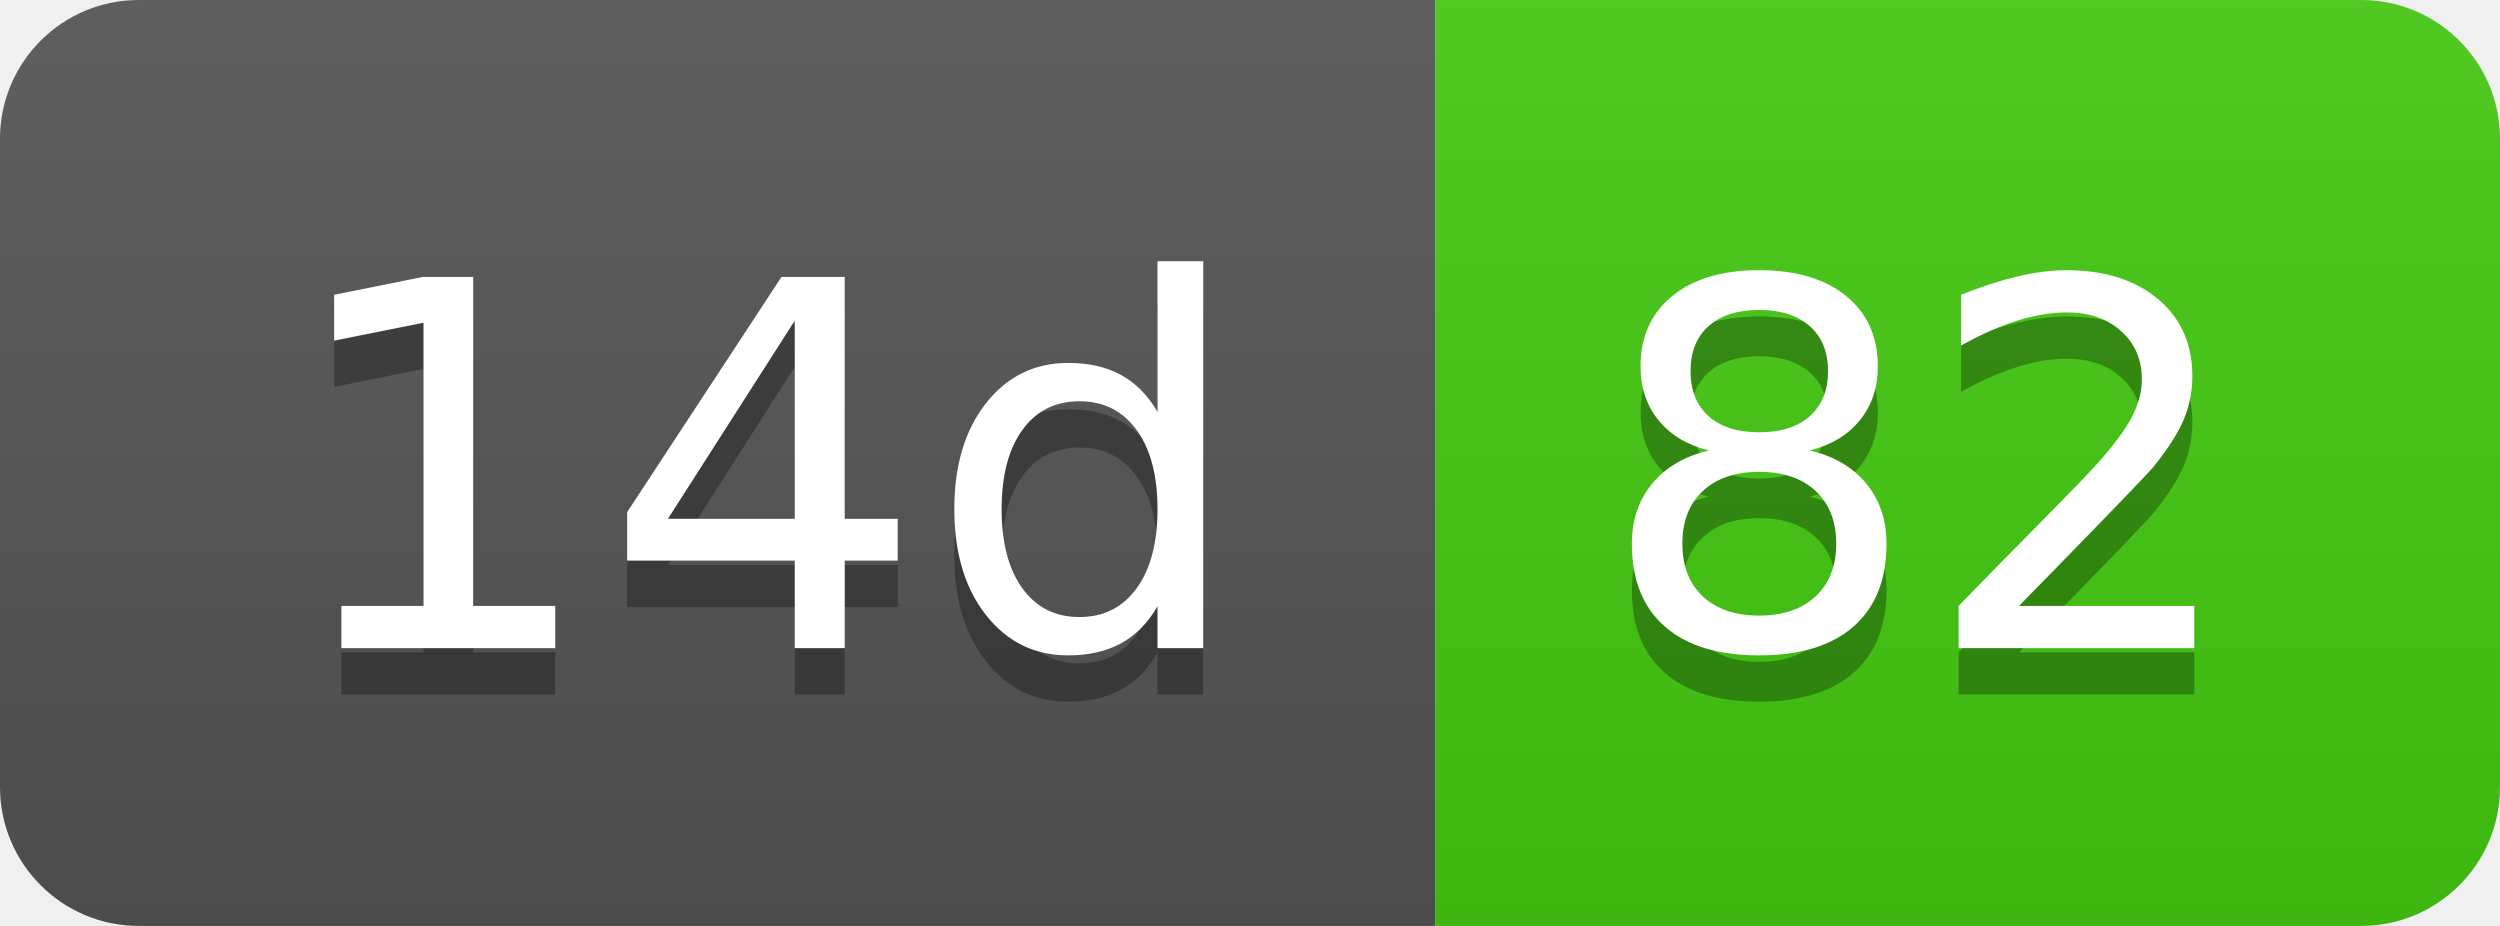
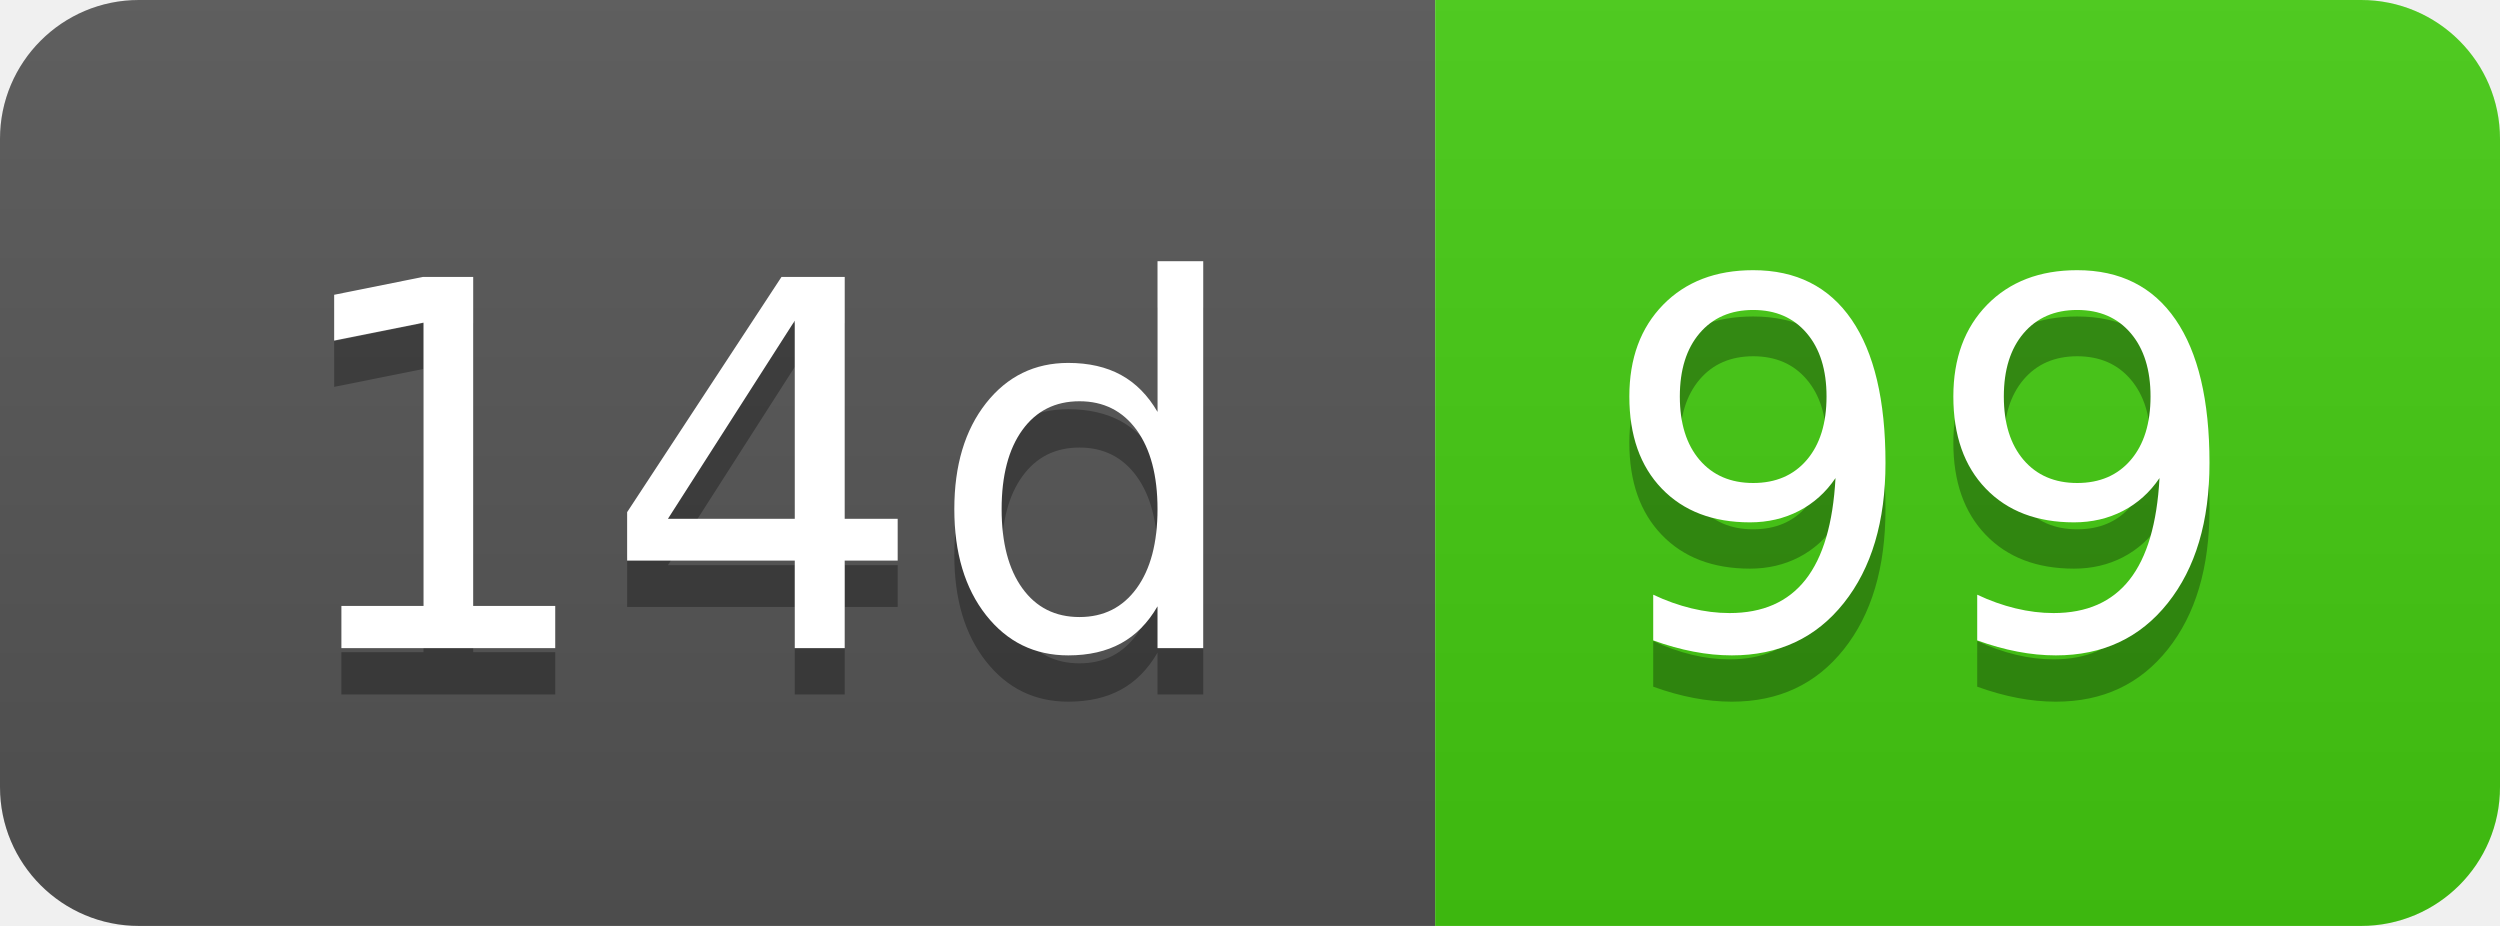
- <svg xmlns="http://www.w3.org/2000/svg" width="54" height="20" role="img" aria-label="14d: 82">
+ <svg xmlns="http://www.w3.org/2000/svg" width="54" height="20" role="img" aria-label="14d: 99">
  <linearGradient id="s" x2="0" y2="100%">
    <stop offset="0" stop-color="#bbb" stop-opacity=".1" />
    <stop offset="1" stop-opacity=".1" />
  </linearGradient>
  <clipPath id="r">
    <rect width="54" height="20" rx="3" fill="#fff" />
  </clipPath>
  <g clip-path="url(#r)">
    <rect width="31" height="20" fill="#555" />
    <rect x="31" width="23" height="20" fill="#4c1" />
    <rect width="54" height="20" fill="url(#s)" />
  </g>
  <g fill="#fff" text-anchor="middle" font-family="Verdana,Geneva,DejaVu Sans,sans-serif" text-rendering="geometricPrecision" font-size="110">
    <text aria-hidden="true" x="165" y="150" fill="#010101" fill-opacity=".3" transform="scale(.1)" textLength="210">14d</text>
    <text x="165" y="140" transform="scale(.1)" fill="#fff" textLength="210">14d</text>
-     <text aria-hidden="true" x="415" y="150" fill="#010101" fill-opacity=".3" transform="scale(.1)" textLength="130">82</text>
-     <text x="415" y="140" transform="scale(.1)" fill="#fff" textLength="130">82</text>
+     <text aria-hidden="true" x="415" y="150" fill="#010101" fill-opacity=".3" transform="scale(.1)" textLength="130">99</text>
+     <text x="415" y="140" transform="scale(.1)" fill="#fff" textLength="130">99</text>
  </g>
</svg>
